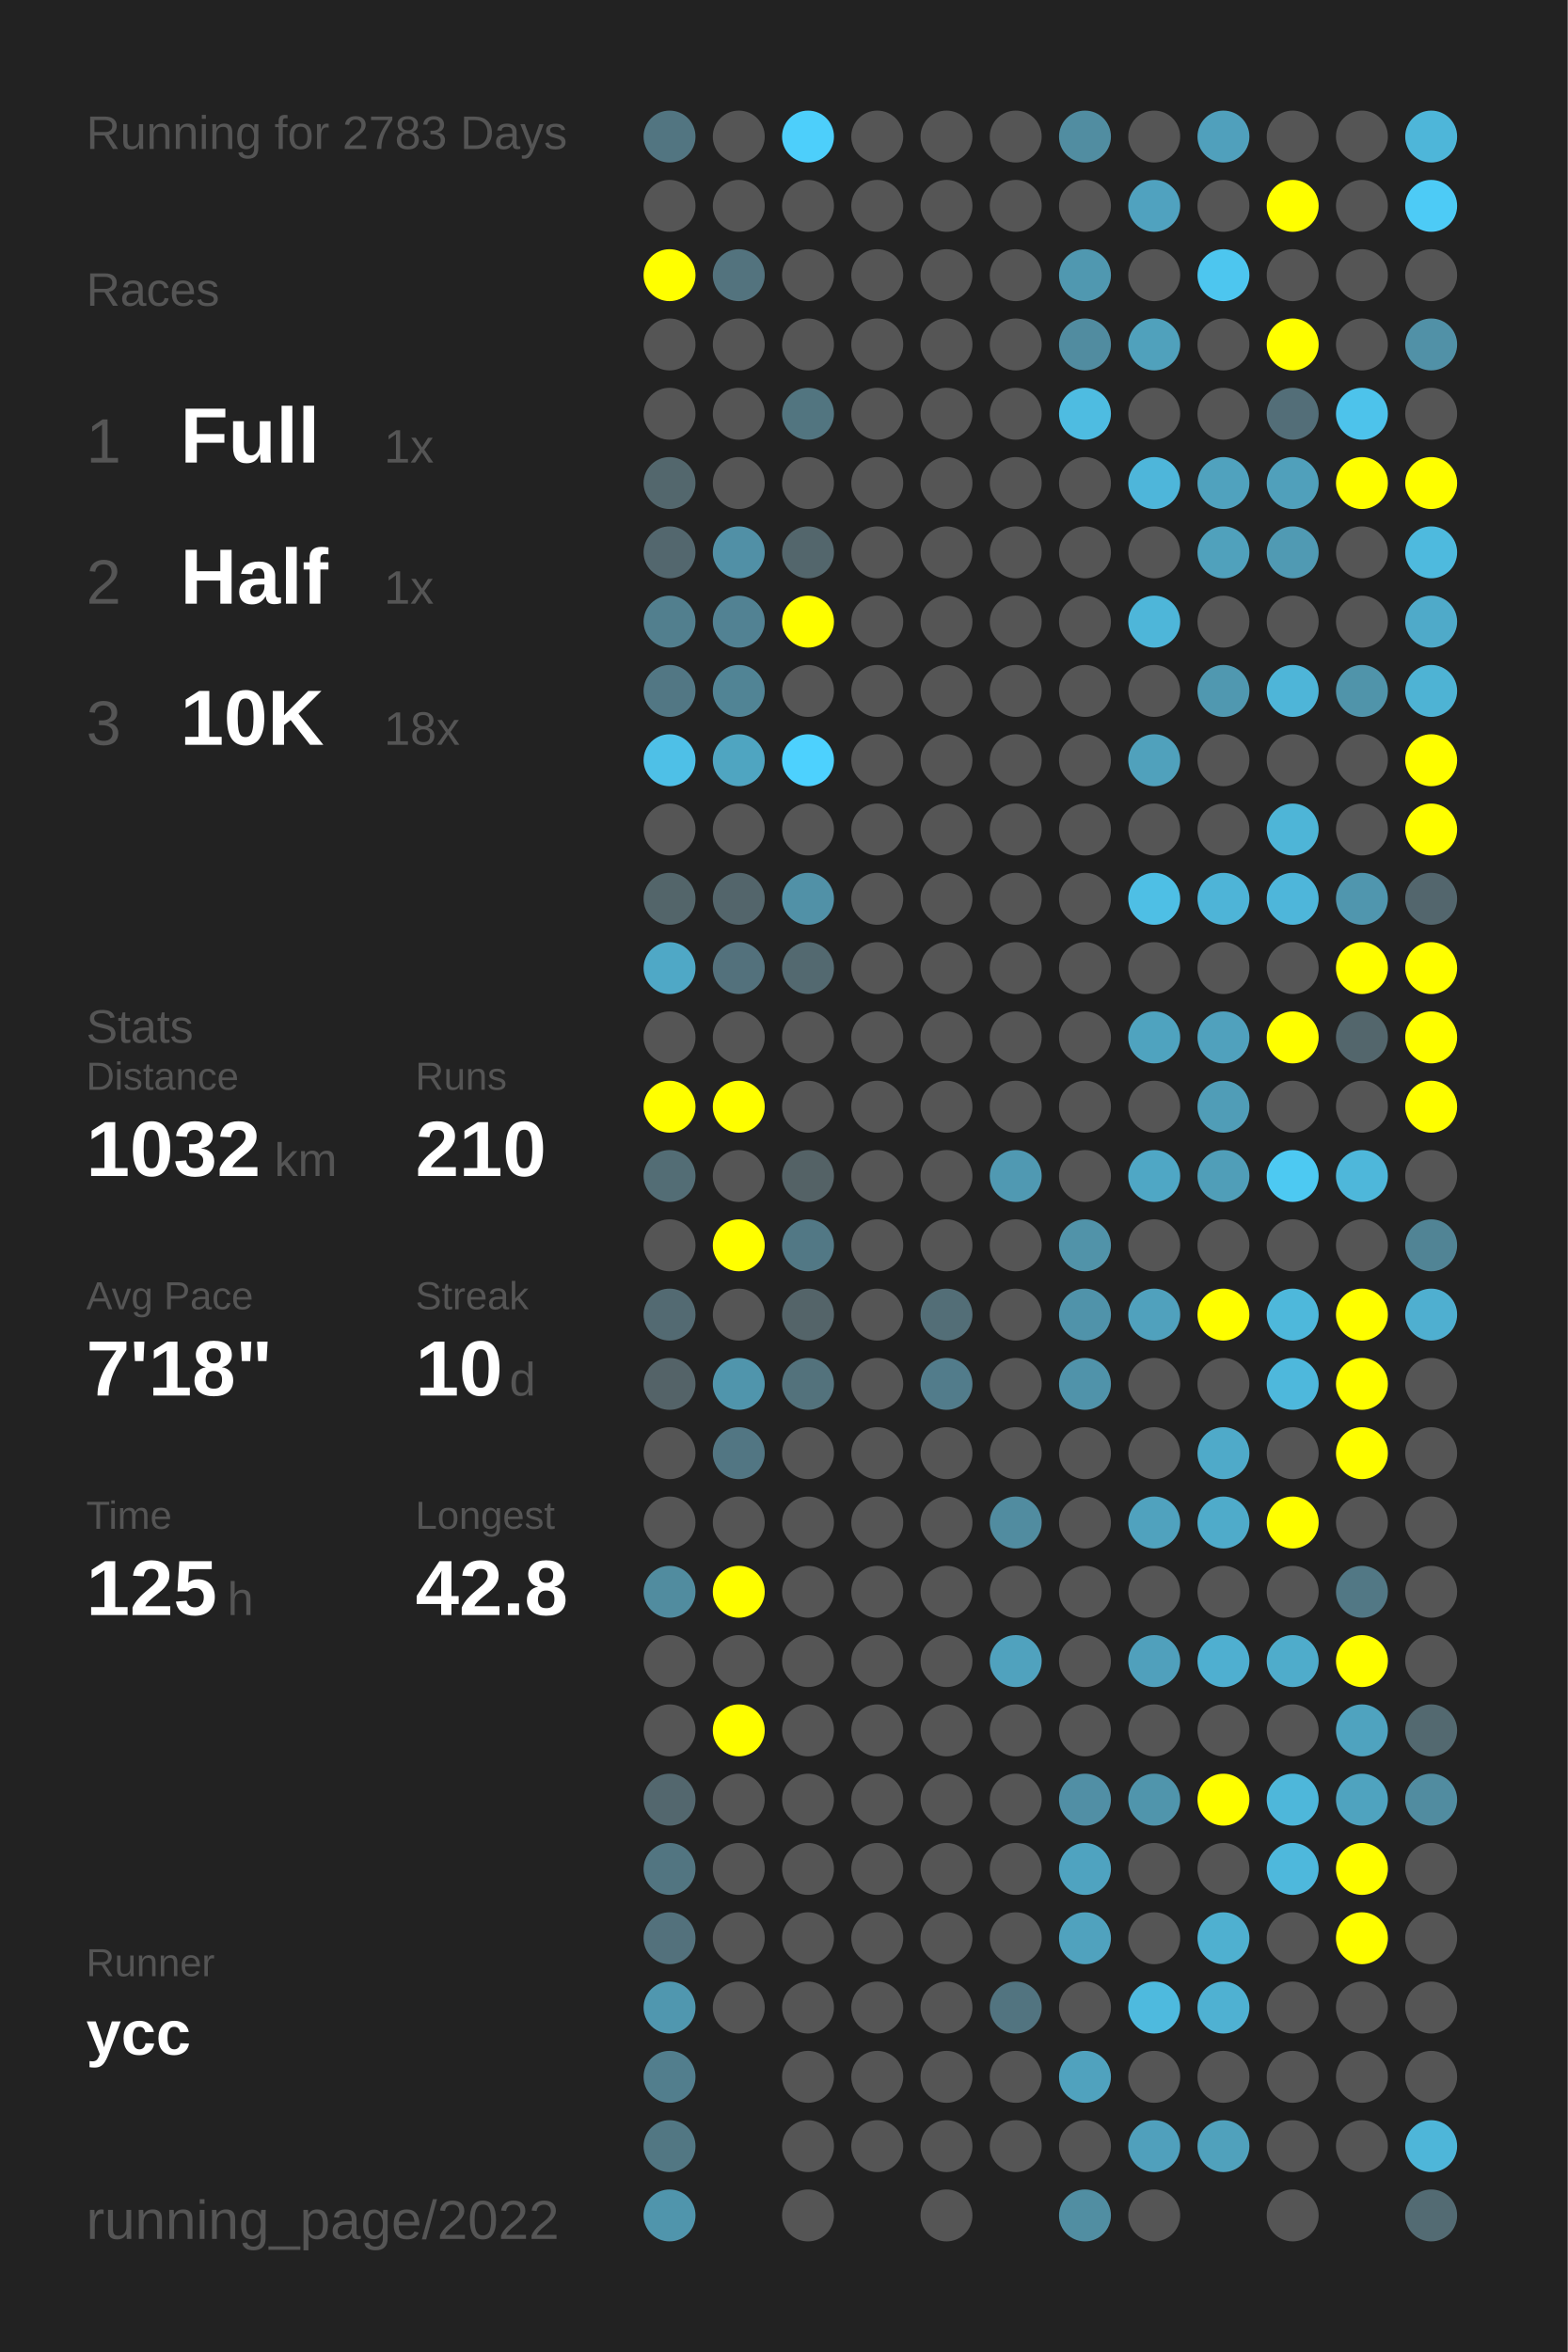
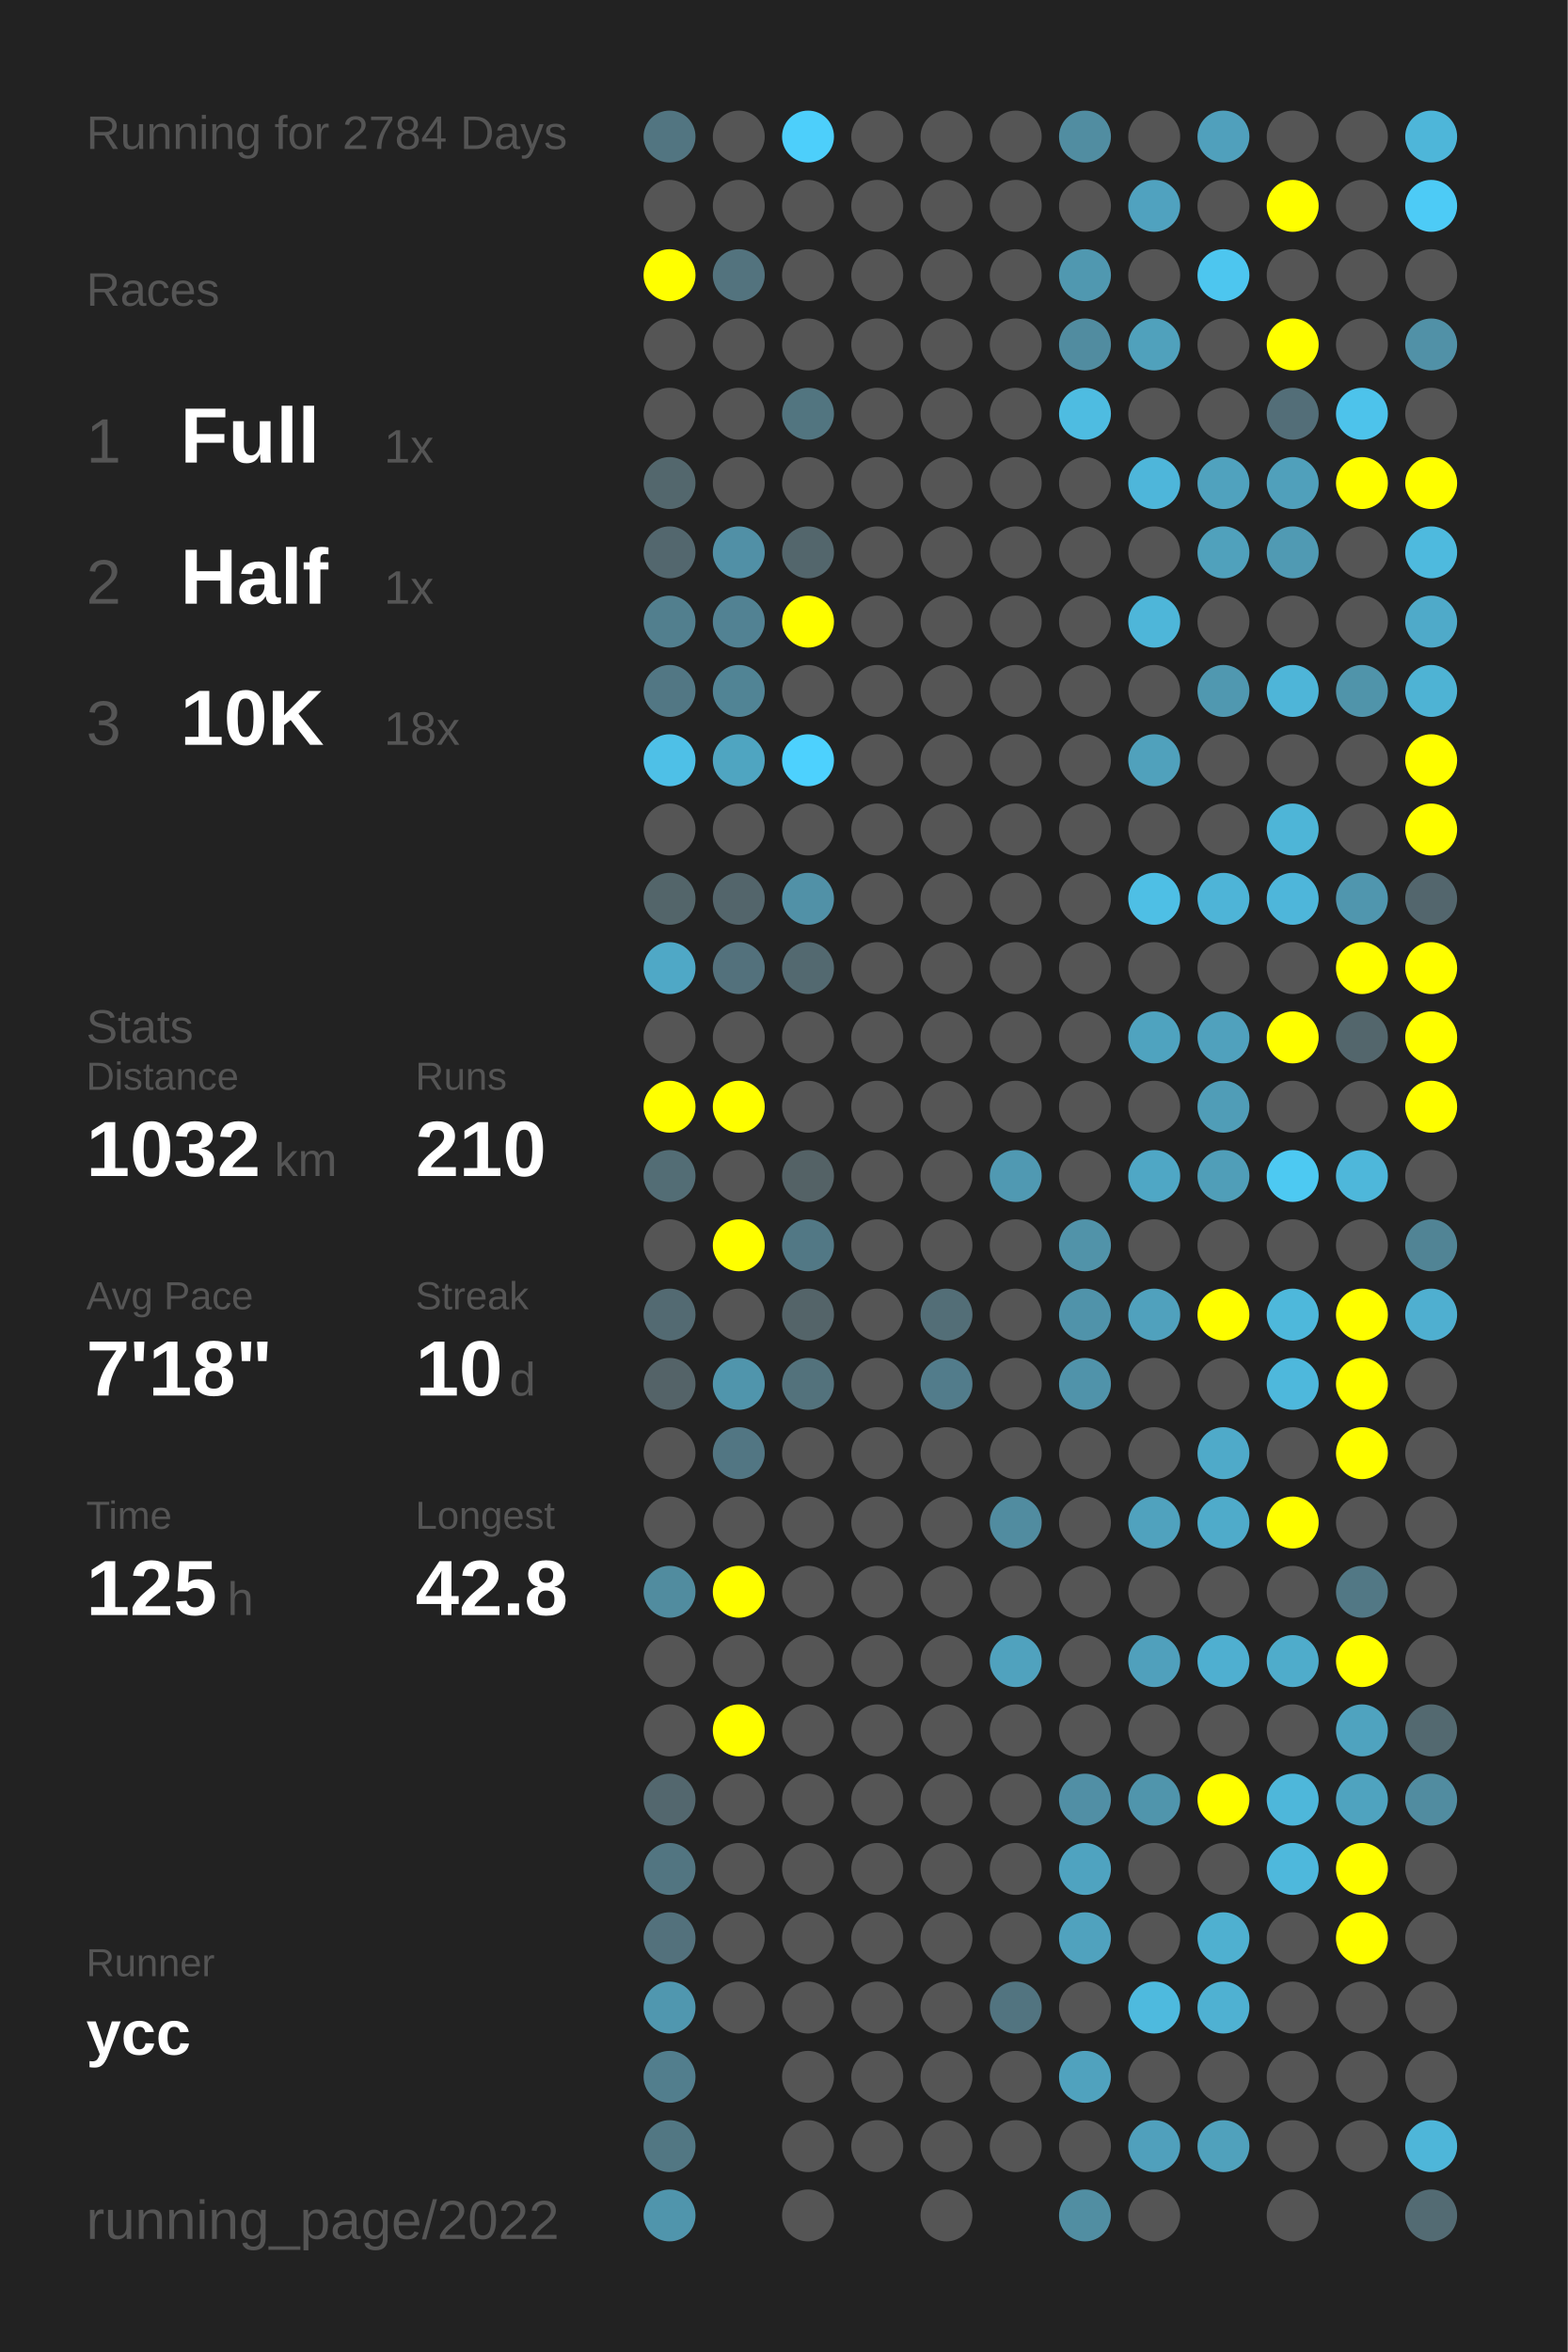
<svg xmlns="http://www.w3.org/2000/svg" baseProfile="full" height="300mm" version="1.1" viewBox="0,0,200,300" width="200mm">
  <defs />
  <rect fill="#222222" height="300" width="200" x="0" y="0" />
-   <text fill="#555555" style="font-size:6px; font-family:Arial;" x="11" y="19">Running for 2783 Days</text>
+   <text fill="#555555" style="font-size:6px; font-family:Arial;" x="11" y="19">Running for 2784 Days</text>
  <text fill="#555555" style="font-size:6px; font-family:Arial;" x="11" y="39">Races</text>
  <text fill="#555555" style="font-size:8px; font-family:Arial;" x="11" y="59">1</text>
  <text fill="#FFFFFF" style="font-size:10px; font-family:Arial; font-weight:bold;" x="23" y="59">Full</text>
  <text fill="#555555" style="font-size:6px; font-family:Arial;" x="49" y="59">1x</text>
  <text fill="#555555" style="font-size:8px; font-family:Arial;" x="11" y="77">2</text>
  <text fill="#FFFFFF" style="font-size:10px; font-family:Arial; font-weight:bold;" x="23" y="77">Half</text>
  <text fill="#555555" style="font-size:6px; font-family:Arial;" x="49" y="77">1x</text>
  <text fill="#555555" style="font-size:8px; font-family:Arial;" x="11" y="95">3</text>
  <text fill="#FFFFFF" style="font-size:10px; font-family:Arial; font-weight:bold;" x="23" y="95">10K</text>
  <text fill="#555555" style="font-size:6px; font-family:Arial;" x="49" y="95">18x</text>
  <text fill="#555555" style="font-size:6px; font-family:Arial;" x="11" y="133">Stats</text>
  <text fill="#555555" style="font-size:5px; font-family:Arial;" x="11" y="139">Distance</text>
  <text fill="#FFFFFF" style="font-size:10px; font-family:Arial; font-weight:bold;" x="11" y="150">1032</text>
  <text fill="#555555" style="font-size:6px; font-family:Arial;" x="35" y="150">km</text>
  <text fill="#555555" style="font-size:5px; font-family:Arial;" x="53" y="139">Runs</text>
  <text fill="#FFFFFF" style="font-size:10px; font-family:Arial; font-weight:bold;" x="53" y="150">210</text>
  <text fill="#555555" style="font-size:5px; font-family:Arial;" x="11" y="167">Avg Pace</text>
  <text fill="#FFFFFF" style="font-size:10px; font-family:Arial; font-weight:bold;" x="11" y="178">7'18"</text>
  <text fill="#555555" style="font-size:5px; font-family:Arial;" x="53" y="167">Streak</text>
  <text fill="#FFFFFF" style="font-size:10px; font-family:Arial; font-weight:bold;" x="53" y="178">10</text>
  <text fill="#555555" style="font-size:6px; font-family:Arial;" x="65" y="178">d</text>
  <text fill="#555555" style="font-size:5px; font-family:Arial;" x="11" y="195">Time</text>
  <text fill="#FFFFFF" style="font-size:10px; font-family:Arial; font-weight:bold;" x="11" y="206">125</text>
  <text fill="#555555" style="font-size:6px; font-family:Arial;" x="29" y="206">h</text>
  <text fill="#555555" style="font-size:5px; font-family:Arial;" x="53" y="195">Longest</text>
  <text fill="#FFFFFF" style="font-size:10px; font-family:Arial; font-weight:bold;" x="53" y="206">42.8</text>
  <text fill="#555555" style="font-size:5px; font-family:Arial;" x="11" y="252.065">Runner</text>
  <text fill="#FFFFFF" style="font-size:8px; font-family:Arial; font-weight:bold;" x="11" y="262.065">ycc</text>
  <text fill="#555555" style="font-size:7px; font-family:Arial;" x="11" y="285.581">running_page/2022</text>
  <circle cx="85.417" cy="17.419" fill="#527581" r="3.312" />
  <circle cx="85.417" cy="26.258" fill="#555555" r="3.312" />
  <circle cx="85.417" cy="35.097" fill="#FFFF00" r="3.312" />
  <circle cx="85.417" cy="43.935" fill="#555555" r="3.312" />
  <circle cx="85.417" cy="52.774" fill="#555555" r="3.312" />
  <circle cx="85.417" cy="61.613" fill="#53676d" r="3.312" />
  <circle cx="85.417" cy="70.452" fill="#53676e" r="3.312" />
  <circle cx="85.417" cy="79.29" fill="#527f8e" r="3.312" />
  <circle cx="85.417" cy="88.129" fill="#527784" r="3.312" />
  <circle cx="85.417" cy="96.968" fill="#4ec0e7" r="3.312" />
  <circle cx="85.417" cy="105.806" fill="#555555" r="3.312" />
  <circle cx="85.417" cy="114.645" fill="#53656a" r="3.312" />
  <circle cx="85.417" cy="123.484" fill="#4fa8c6" r="3.312" />
  <circle cx="85.417" cy="132.323" fill="#555555" r="3.312" />
  <circle cx="85.417" cy="141.161" fill="#FFFF00" r="3.312" />
  <circle cx="85.417" cy="150" fill="#536d75" r="3.312" />
  <circle cx="85.417" cy="158.839" fill="#555555" r="3.312" />
  <circle cx="85.417" cy="167.677" fill="#536a72" r="3.312" />
  <circle cx="85.417" cy="176.516" fill="#546368" r="3.312" />
  <circle cx="85.417" cy="185.355" fill="#555555" r="3.312" />
  <circle cx="85.417" cy="194.194" fill="#555555" r="3.312" />
  <circle cx="85.417" cy="203.032" fill="#518c9f" r="3.312" />
  <circle cx="85.417" cy="211.871" fill="#555555" r="3.312" />
  <circle cx="85.417" cy="220.71" fill="#555555" r="3.312" />
  <circle cx="85.417" cy="229.548" fill="#53676e" r="3.312" />
  <circle cx="85.417" cy="238.387" fill="#527581" r="3.312" />
  <circle cx="85.417" cy="247.226" fill="#53717c" r="3.312" />
  <circle cx="85.417" cy="256.065" fill="#5097af" r="3.312" />
  <circle cx="85.417" cy="264.903" fill="#527e8d" r="3.312" />
  <circle cx="85.417" cy="273.742" fill="#527783" r="3.312" />
  <circle cx="85.417" cy="282.581" fill="#5095ac" r="3.312" />
  <circle cx="94.25" cy="17.419" fill="#555555" r="3.312" />
  <circle cx="94.25" cy="26.258" fill="#555555" r="3.312" />
  <circle cx="94.25" cy="35.097" fill="#53737e" r="3.312" />
  <circle cx="94.25" cy="43.935" fill="#555555" r="3.312" />
  <circle cx="94.25" cy="52.774" fill="#555555" r="3.312" />
  <circle cx="94.25" cy="61.613" fill="#555555" r="3.312" />
  <circle cx="94.25" cy="70.452" fill="#5190a6" r="3.312" />
  <circle cx="94.25" cy="79.29" fill="#528293" r="3.312" />
  <circle cx="94.25" cy="88.129" fill="#518495" r="3.312" />
  <circle cx="94.25" cy="96.968" fill="#4fa5c1" r="3.312" />
  <circle cx="94.25" cy="105.806" fill="#555555" r="3.312" />
  <circle cx="94.25" cy="114.645" fill="#53656b" r="3.312" />
  <circle cx="94.25" cy="123.484" fill="#53717c" r="3.312" />
  <circle cx="94.25" cy="132.323" fill="#555555" r="3.312" />
  <circle cx="94.25" cy="141.161" fill="#FFFF00" r="3.312" />
  <circle cx="94.25" cy="150" fill="#555555" r="3.312" />
  <circle cx="94.25" cy="158.839" fill="#FFFF00" r="3.312" />
  <circle cx="94.25" cy="167.677" fill="#555555" r="3.312" />
  <circle cx="94.25" cy="176.516" fill="#5095ac" r="3.312" />
  <circle cx="94.25" cy="185.355" fill="#527683" r="3.312" />
  <circle cx="94.25" cy="194.194" fill="#555555" r="3.312" />
  <circle cx="94.25" cy="203.032" fill="#FFFF00" r="3.312" />
  <circle cx="94.25" cy="211.871" fill="#555555" r="3.312" />
  <circle cx="94.25" cy="220.71" fill="#FFFF00" r="3.312" />
  <circle cx="94.25" cy="229.548" fill="#555555" r="3.312" />
  <circle cx="94.25" cy="238.387" fill="#555555" r="3.312" />
  <circle cx="94.25" cy="247.226" fill="#555555" r="3.312" />
  <circle cx="94.25" cy="256.065" fill="#555555" r="3.312" />
  <circle cx="103.083" cy="17.419" fill="#4dcffb" r="3.312" />
  <circle cx="103.083" cy="26.258" fill="#555555" r="3.312" />
  <circle cx="103.083" cy="35.097" fill="#555555" r="3.312" />
  <circle cx="103.083" cy="43.935" fill="#555555" r="3.312" />
  <circle cx="103.083" cy="52.774" fill="#527580" r="3.312" />
  <circle cx="103.083" cy="61.613" fill="#555555" r="3.312" />
  <circle cx="103.083" cy="70.452" fill="#53666c" r="3.312" />
  <circle cx="103.083" cy="79.29" fill="#FFFF00" r="3.312" />
  <circle cx="103.083" cy="88.129" fill="#555555" r="3.312" />
  <circle cx="103.083" cy="96.968" fill="#4dd1fe" r="3.312" />
  <circle cx="103.083" cy="105.806" fill="#555555" r="3.312" />
  <circle cx="103.083" cy="114.645" fill="#5191a7" r="3.312" />
  <circle cx="103.083" cy="123.484" fill="#536970" r="3.312" />
  <circle cx="103.083" cy="132.323" fill="#555555" r="3.312" />
  <circle cx="103.083" cy="141.161" fill="#555555" r="3.312" />
  <circle cx="103.083" cy="150" fill="#546266" r="3.312" />
  <circle cx="103.083" cy="158.839" fill="#527885" r="3.312" />
  <circle cx="103.083" cy="167.677" fill="#546469" r="3.312" />
  <circle cx="103.083" cy="176.516" fill="#53727c" r="3.312" />
  <circle cx="103.083" cy="185.355" fill="#555555" r="3.312" />
  <circle cx="103.083" cy="194.194" fill="#555555" r="3.312" />
  <circle cx="103.083" cy="203.032" fill="#555555" r="3.312" />
  <circle cx="103.083" cy="211.871" fill="#555555" r="3.312" />
  <circle cx="103.083" cy="220.71" fill="#555555" r="3.312" />
  <circle cx="103.083" cy="229.548" fill="#555555" r="3.312" />
  <circle cx="103.083" cy="238.387" fill="#555555" r="3.312" />
  <circle cx="103.083" cy="247.226" fill="#555555" r="3.312" />
  <circle cx="103.083" cy="256.065" fill="#555555" r="3.312" />
  <circle cx="103.083" cy="264.903" fill="#555555" r="3.312" />
  <circle cx="103.083" cy="273.742" fill="#555555" r="3.312" />
  <circle cx="103.083" cy="282.581" fill="#555555" r="3.312" />
  <circle cx="111.917" cy="17.419" fill="#555555" r="3.312" />
  <circle cx="111.917" cy="26.258" fill="#555555" r="3.312" />
  <circle cx="111.917" cy="35.097" fill="#555555" r="3.312" />
  <circle cx="111.917" cy="43.935" fill="#555555" r="3.312" />
  <circle cx="111.917" cy="52.774" fill="#555555" r="3.312" />
  <circle cx="111.917" cy="61.613" fill="#555555" r="3.312" />
  <circle cx="111.917" cy="70.452" fill="#555555" r="3.312" />
  <circle cx="111.917" cy="79.29" fill="#555555" r="3.312" />
  <circle cx="111.917" cy="88.129" fill="#555555" r="3.312" />
  <circle cx="111.917" cy="96.968" fill="#555555" r="3.312" />
  <circle cx="111.917" cy="105.806" fill="#555555" r="3.312" />
  <circle cx="111.917" cy="114.645" fill="#555555" r="3.312" />
  <circle cx="111.917" cy="123.484" fill="#555555" r="3.312" />
  <circle cx="111.917" cy="132.323" fill="#555555" r="3.312" />
  <circle cx="111.917" cy="141.161" fill="#555555" r="3.312" />
  <circle cx="111.917" cy="150" fill="#555555" r="3.312" />
  <circle cx="111.917" cy="158.839" fill="#555555" r="3.312" />
  <circle cx="111.917" cy="167.677" fill="#555555" r="3.312" />
  <circle cx="111.917" cy="176.516" fill="#555555" r="3.312" />
  <circle cx="111.917" cy="185.355" fill="#555555" r="3.312" />
  <circle cx="111.917" cy="194.194" fill="#555555" r="3.312" />
  <circle cx="111.917" cy="203.032" fill="#555555" r="3.312" />
  <circle cx="111.917" cy="211.871" fill="#555555" r="3.312" />
  <circle cx="111.917" cy="220.71" fill="#555555" r="3.312" />
  <circle cx="111.917" cy="229.548" fill="#555555" r="3.312" />
  <circle cx="111.917" cy="238.387" fill="#555555" r="3.312" />
  <circle cx="111.917" cy="247.226" fill="#555555" r="3.312" />
  <circle cx="111.917" cy="256.065" fill="#555555" r="3.312" />
  <circle cx="111.917" cy="264.903" fill="#555555" r="3.312" />
  <circle cx="111.917" cy="273.742" fill="#555555" r="3.312" />
  <circle cx="120.75" cy="17.419" fill="#555555" r="3.312" />
  <circle cx="120.75" cy="26.258" fill="#555555" r="3.312" />
  <circle cx="120.75" cy="35.097" fill="#555555" r="3.312" />
  <circle cx="120.75" cy="43.935" fill="#555555" r="3.312" />
  <circle cx="120.75" cy="52.774" fill="#555555" r="3.312" />
  <circle cx="120.75" cy="61.613" fill="#555555" r="3.312" />
  <circle cx="120.75" cy="70.452" fill="#555555" r="3.312" />
  <circle cx="120.75" cy="79.29" fill="#555555" r="3.312" />
  <circle cx="120.75" cy="88.129" fill="#555555" r="3.312" />
  <circle cx="120.75" cy="96.968" fill="#555555" r="3.312" />
  <circle cx="120.75" cy="105.806" fill="#555555" r="3.312" />
  <circle cx="120.75" cy="114.645" fill="#555555" r="3.312" />
  <circle cx="120.75" cy="123.484" fill="#555555" r="3.312" />
  <circle cx="120.75" cy="132.323" fill="#555555" r="3.312" />
  <circle cx="120.75" cy="141.161" fill="#555555" r="3.312" />
  <circle cx="120.75" cy="150" fill="#555555" r="3.312" />
  <circle cx="120.75" cy="158.839" fill="#555555" r="3.312" />
  <circle cx="120.75" cy="167.677" fill="#536e77" r="3.312" />
  <circle cx="120.75" cy="176.516" fill="#527c8b" r="3.312" />
  <circle cx="120.75" cy="185.355" fill="#555555" r="3.312" />
  <circle cx="120.75" cy="194.194" fill="#555555" r="3.312" />
  <circle cx="120.75" cy="203.032" fill="#555555" r="3.312" />
  <circle cx="120.75" cy="211.871" fill="#555555" r="3.312" />
  <circle cx="120.75" cy="220.71" fill="#555555" r="3.312" />
  <circle cx="120.75" cy="229.548" fill="#555555" r="3.312" />
  <circle cx="120.75" cy="238.387" fill="#555555" r="3.312" />
  <circle cx="120.75" cy="247.226" fill="#555555" r="3.312" />
  <circle cx="120.75" cy="256.065" fill="#555555" r="3.312" />
  <circle cx="120.75" cy="264.903" fill="#555555" r="3.312" />
  <circle cx="120.75" cy="273.742" fill="#555555" r="3.312" />
  <circle cx="120.75" cy="282.581" fill="#555555" r="3.312" />
  <circle cx="129.583" cy="17.419" fill="#555555" r="3.312" />
  <circle cx="129.583" cy="26.258" fill="#555555" r="3.312" />
  <circle cx="129.583" cy="35.097" fill="#555555" r="3.312" />
  <circle cx="129.583" cy="43.935" fill="#555555" r="3.312" />
  <circle cx="129.583" cy="52.774" fill="#555555" r="3.312" />
  <circle cx="129.583" cy="61.613" fill="#555555" r="3.312" />
  <circle cx="129.583" cy="70.452" fill="#555555" r="3.312" />
  <circle cx="129.583" cy="79.29" fill="#555555" r="3.312" />
  <circle cx="129.583" cy="88.129" fill="#555555" r="3.312" />
  <circle cx="129.583" cy="96.968" fill="#555555" r="3.312" />
  <circle cx="129.583" cy="105.806" fill="#555555" r="3.312" />
  <circle cx="129.583" cy="114.645" fill="#555555" r="3.312" />
  <circle cx="129.583" cy="123.484" fill="#555555" r="3.312" />
  <circle cx="129.583" cy="132.323" fill="#555555" r="3.312" />
  <circle cx="129.583" cy="141.161" fill="#555555" r="3.312" />
  <circle cx="129.583" cy="150" fill="#5099b2" r="3.312" />
  <circle cx="129.583" cy="158.839" fill="#555555" r="3.312" />
  <circle cx="129.583" cy="167.677" fill="#555555" r="3.312" />
  <circle cx="129.583" cy="176.516" fill="#555555" r="3.312" />
  <circle cx="129.583" cy="185.355" fill="#555555" r="3.312" />
  <circle cx="129.583" cy="194.194" fill="#518ca0" r="3.312" />
  <circle cx="129.583" cy="203.032" fill="#555555" r="3.312" />
  <circle cx="129.583" cy="211.871" fill="#50a2be" r="3.312" />
  <circle cx="129.583" cy="220.71" fill="#555555" r="3.312" />
  <circle cx="129.583" cy="229.548" fill="#555555" r="3.312" />
  <circle cx="129.583" cy="238.387" fill="#555555" r="3.312" />
  <circle cx="129.583" cy="247.226" fill="#555555" r="3.312" />
  <circle cx="129.583" cy="256.065" fill="#527480" r="3.312" />
  <circle cx="129.583" cy="264.903" fill="#555555" r="3.312" />
  <circle cx="129.583" cy="273.742" fill="#555555" r="3.312" />
  <circle cx="138.417" cy="17.419" fill="#518da1" r="3.312" />
  <circle cx="138.417" cy="26.258" fill="#555555" r="3.312" />
  <circle cx="138.417" cy="35.097" fill="#5098b0" r="3.312" />
  <circle cx="138.417" cy="43.935" fill="#518ca0" r="3.312" />
  <circle cx="138.417" cy="52.774" fill="#4ebce1" r="3.312" />
  <circle cx="138.417" cy="61.613" fill="#555555" r="3.312" />
  <circle cx="138.417" cy="70.452" fill="#555555" r="3.312" />
  <circle cx="138.417" cy="79.29" fill="#555555" r="3.312" />
  <circle cx="138.417" cy="88.129" fill="#555555" r="3.312" />
  <circle cx="138.417" cy="96.968" fill="#555555" r="3.312" />
  <circle cx="138.417" cy="105.806" fill="#555555" r="3.312" />
  <circle cx="138.417" cy="114.645" fill="#555555" r="3.312" />
  <circle cx="138.417" cy="123.484" fill="#555555" r="3.312" />
  <circle cx="138.417" cy="132.323" fill="#555555" r="3.312" />
  <circle cx="138.417" cy="141.161" fill="#555555" r="3.312" />
  <circle cx="138.417" cy="150" fill="#555555" r="3.312" />
  <circle cx="138.417" cy="158.839" fill="#5193a9" r="3.312" />
  <circle cx="138.417" cy="167.677" fill="#5093aa" r="3.312" />
  <circle cx="138.417" cy="176.516" fill="#5093aa" r="3.312" />
  <circle cx="138.417" cy="185.355" fill="#555555" r="3.312" />
  <circle cx="138.417" cy="194.194" fill="#555555" r="3.312" />
  <circle cx="138.417" cy="203.032" fill="#555555" r="3.312" />
  <circle cx="138.417" cy="211.871" fill="#555555" r="3.312" />
  <circle cx="138.417" cy="220.71" fill="#555555" r="3.312" />
  <circle cx="138.417" cy="229.548" fill="#518fa5" r="3.312" />
  <circle cx="138.417" cy="238.387" fill="#4fa3c0" r="3.312" />
  <circle cx="138.417" cy="247.226" fill="#50a2be" r="3.312" />
  <circle cx="138.417" cy="256.065" fill="#555555" r="3.312" />
  <circle cx="138.417" cy="264.903" fill="#50a2be" r="3.312" />
  <circle cx="138.417" cy="273.742" fill="#555555" r="3.312" />
  <circle cx="138.417" cy="282.581" fill="#518ea2" r="3.312" />
  <circle cx="147.25" cy="17.419" fill="#555555" r="3.312" />
  <circle cx="147.25" cy="26.258" fill="#50a2bf" r="3.312" />
  <circle cx="147.25" cy="35.097" fill="#555555" r="3.312" />
  <circle cx="147.25" cy="43.935" fill="#50a1bc" r="3.312" />
  <circle cx="147.25" cy="52.774" fill="#555555" r="3.312" />
  <circle cx="147.25" cy="61.613" fill="#4eb6da" r="3.312" />
  <circle cx="147.25" cy="70.452" fill="#555555" r="3.312" />
  <circle cx="147.25" cy="79.29" fill="#4eb6d9" r="3.312" />
  <circle cx="147.25" cy="88.129" fill="#555555" r="3.312" />
  <circle cx="147.25" cy="96.968" fill="#50a1bc" r="3.312" />
  <circle cx="147.25" cy="105.806" fill="#555555" r="3.312" />
  <circle cx="147.25" cy="114.645" fill="#4ebfe5" r="3.312" />
  <circle cx="147.25" cy="123.484" fill="#555555" r="3.312" />
  <circle cx="147.25" cy="132.323" fill="#4fa3bf" r="3.312" />
  <circle cx="147.25" cy="141.161" fill="#555555" r="3.312" />
  <circle cx="147.25" cy="150" fill="#4fa7c5" r="3.312" />
  <circle cx="147.25" cy="158.839" fill="#555555" r="3.312" />
  <circle cx="147.25" cy="167.677" fill="#50a1bd" r="3.312" />
  <circle cx="147.25" cy="176.516" fill="#555555" r="3.312" />
  <circle cx="147.25" cy="185.355" fill="#555555" r="3.312" />
  <circle cx="147.25" cy="194.194" fill="#50a2be" r="3.312" />
  <circle cx="147.25" cy="203.032" fill="#555555" r="3.312" />
  <circle cx="147.25" cy="211.871" fill="#50a0bc" r="3.312" />
  <circle cx="147.25" cy="220.71" fill="#555555" r="3.312" />
  <circle cx="147.25" cy="229.548" fill="#5095ac" r="3.312" />
  <circle cx="147.25" cy="238.387" fill="#555555" r="3.312" />
  <circle cx="147.25" cy="247.226" fill="#555555" r="3.312" />
  <circle cx="147.25" cy="256.065" fill="#4ebade" r="3.312" />
  <circle cx="147.25" cy="264.903" fill="#555555" r="3.312" />
  <circle cx="147.25" cy="273.742" fill="#50a0bc" r="3.312" />
  <circle cx="147.25" cy="282.581" fill="#555555" r="3.312" />
  <circle cx="156.083" cy="17.419" fill="#50a0bc" r="3.312" />
  <circle cx="156.083" cy="26.258" fill="#555555" r="3.312" />
  <circle cx="156.083" cy="35.097" fill="#4dc6ef" r="3.312" />
  <circle cx="156.083" cy="43.935" fill="#555555" r="3.312" />
  <circle cx="156.083" cy="52.774" fill="#555555" r="3.312" />
  <circle cx="156.083" cy="61.613" fill="#50a2be" r="3.312" />
  <circle cx="156.083" cy="70.452" fill="#50a1bc" r="3.312" />
  <circle cx="156.083" cy="79.29" fill="#555555" r="3.312" />
  <circle cx="156.083" cy="88.129" fill="#5098b0" r="3.312" />
  <circle cx="156.083" cy="96.968" fill="#555555" r="3.312" />
  <circle cx="156.083" cy="105.806" fill="#555555" r="3.312" />
  <circle cx="156.083" cy="114.645" fill="#4eb4d7" r="3.312" />
  <circle cx="156.083" cy="123.484" fill="#555555" r="3.312" />
  <circle cx="156.083" cy="132.323" fill="#50a1bd" r="3.312" />
  <circle cx="156.083" cy="141.161" fill="#509db7" r="3.312" />
  <circle cx="156.083" cy="150" fill="#509eb8" r="3.312" />
  <circle cx="156.083" cy="158.839" fill="#555555" r="3.312" />
  <circle cx="156.083" cy="167.677" fill="#FFFF00" r="3.312" />
  <circle cx="156.083" cy="176.516" fill="#555555" r="3.312" />
  <circle cx="156.083" cy="185.355" fill="#4faac9" r="3.312" />
  <circle cx="156.083" cy="194.194" fill="#4fabca" r="3.312" />
  <circle cx="156.083" cy="203.032" fill="#555555" r="3.312" />
  <circle cx="156.083" cy="211.871" fill="#4fafd0" r="3.312" />
  <circle cx="156.083" cy="220.71" fill="#555555" r="3.312" />
  <circle cx="156.083" cy="229.548" fill="#FFFF00" r="3.312" />
  <circle cx="156.083" cy="238.387" fill="#555555" r="3.312" />
  <circle cx="156.083" cy="247.226" fill="#4fb0d0" r="3.312" />
  <circle cx="156.083" cy="256.065" fill="#4fb1d2" r="3.312" />
  <circle cx="156.083" cy="264.903" fill="#555555" r="3.312" />
  <circle cx="156.083" cy="273.742" fill="#50a1bc" r="3.312" />
  <circle cx="164.917" cy="17.419" fill="#555555" r="3.312" />
  <circle cx="164.917" cy="26.258" fill="#FFFF00" r="3.312" />
  <circle cx="164.917" cy="35.097" fill="#555555" r="3.312" />
  <circle cx="164.917" cy="43.935" fill="#FFFF00" r="3.312" />
  <circle cx="164.917" cy="52.774" fill="#536e78" r="3.312" />
  <circle cx="164.917" cy="61.613" fill="#50a0bb" r="3.312" />
  <circle cx="164.917" cy="70.452" fill="#509ab3" r="3.312" />
  <circle cx="164.917" cy="79.29" fill="#555555" r="3.312" />
  <circle cx="164.917" cy="88.129" fill="#4eb5d8" r="3.312" />
  <circle cx="164.917" cy="96.968" fill="#555555" r="3.312" />
  <circle cx="164.917" cy="105.806" fill="#4eb5d7" r="3.312" />
  <circle cx="164.917" cy="114.645" fill="#4eb6da" r="3.312" />
  <circle cx="164.917" cy="123.484" fill="#555555" r="3.312" />
  <circle cx="164.917" cy="132.323" fill="#FFFF00" r="3.312" />
  <circle cx="164.917" cy="141.161" fill="#555555" r="3.312" />
  <circle cx="164.917" cy="150" fill="#4dc9f2" r="3.312" />
  <circle cx="164.917" cy="158.839" fill="#555555" r="3.312" />
  <circle cx="164.917" cy="167.677" fill="#4eb8db" r="3.312" />
  <circle cx="164.917" cy="176.516" fill="#4eb8dc" r="3.312" />
  <circle cx="164.917" cy="185.355" fill="#555555" r="3.312" />
  <circle cx="164.917" cy="194.194" fill="#FFFF00" r="3.312" />
  <circle cx="164.917" cy="203.032" fill="#555555" r="3.312" />
  <circle cx="164.917" cy="211.871" fill="#4faccb" r="3.312" />
  <circle cx="164.917" cy="220.71" fill="#555555" r="3.312" />
  <circle cx="164.917" cy="229.548" fill="#4eb7da" r="3.312" />
  <circle cx="164.917" cy="238.387" fill="#4eb8dc" r="3.312" />
  <circle cx="164.917" cy="247.226" fill="#555555" r="3.312" />
  <circle cx="164.917" cy="256.065" fill="#555555" r="3.312" />
  <circle cx="164.917" cy="264.903" fill="#555555" r="3.312" />
  <circle cx="164.917" cy="273.742" fill="#555555" r="3.312" />
  <circle cx="164.917" cy="282.581" fill="#555555" r="3.312" />
  <circle cx="173.75" cy="17.419" fill="#555555" r="3.312" />
  <circle cx="173.75" cy="26.258" fill="#555555" r="3.312" />
  <circle cx="173.75" cy="35.097" fill="#555555" r="3.312" />
  <circle cx="173.75" cy="43.935" fill="#555555" r="3.312" />
  <circle cx="173.75" cy="52.774" fill="#4dc3eb" r="3.312" />
  <circle cx="173.75" cy="61.613" fill="#FFFF00" r="3.312" />
  <circle cx="173.75" cy="70.452" fill="#555555" r="3.312" />
  <circle cx="173.75" cy="79.29" fill="#555555" r="3.312" />
  <circle cx="173.75" cy="88.129" fill="#5094aa" r="3.312" />
  <circle cx="173.75" cy="96.968" fill="#555555" r="3.312" />
  <circle cx="173.75" cy="105.806" fill="#555555" r="3.312" />
  <circle cx="173.75" cy="114.645" fill="#5096ae" r="3.312" />
  <circle cx="173.75" cy="123.484" fill="#FFFF00" r="3.312" />
  <circle cx="173.75" cy="132.323" fill="#53666c" r="3.312" />
  <circle cx="173.75" cy="141.161" fill="#555555" r="3.312" />
  <circle cx="173.75" cy="150" fill="#4eb7da" r="3.312" />
  <circle cx="173.75" cy="158.839" fill="#555555" r="3.312" />
  <circle cx="173.75" cy="167.677" fill="#FFFF00" r="3.312" />
  <circle cx="173.75" cy="176.516" fill="#FFFF00" r="3.312" />
  <circle cx="173.75" cy="185.355" fill="#FFFF00" r="3.312" />
  <circle cx="173.75" cy="194.194" fill="#555555" r="3.312" />
  <circle cx="173.75" cy="203.032" fill="#527885" r="3.312" />
  <circle cx="173.75" cy="211.871" fill="#FFFF00" r="3.312" />
  <circle cx="173.75" cy="220.71" fill="#4fa3bf" r="3.312" />
  <circle cx="173.75" cy="229.548" fill="#4fa3bf" r="3.312" />
  <circle cx="173.75" cy="238.387" fill="#FFFF00" r="3.312" />
  <circle cx="173.75" cy="247.226" fill="#FFFF00" r="3.312" />
  <circle cx="173.75" cy="256.065" fill="#555555" r="3.312" />
  <circle cx="173.75" cy="264.903" fill="#555555" r="3.312" />
  <circle cx="173.75" cy="273.742" fill="#555555" r="3.312" />
  <circle cx="182.583" cy="17.419" fill="#4eb6d9" r="3.312" />
  <circle cx="182.583" cy="26.258" fill="#4dcbf6" r="3.312" />
  <circle cx="182.583" cy="35.097" fill="#555555" r="3.312" />
  <circle cx="182.583" cy="43.935" fill="#5191a7" r="3.312" />
  <circle cx="182.583" cy="52.774" fill="#555555" r="3.312" />
  <circle cx="182.583" cy="61.613" fill="#FFFF00" r="3.312" />
  <circle cx="182.583" cy="70.452" fill="#4ebade" r="3.312" />
  <circle cx="182.583" cy="79.29" fill="#4faac9" r="3.312" />
  <circle cx="182.583" cy="88.129" fill="#4eb3d4" r="3.312" />
  <circle cx="182.583" cy="96.968" fill="#FFFF00" r="3.312" />
  <circle cx="182.583" cy="105.806" fill="#FFFF00" r="3.312" />
  <circle cx="182.583" cy="114.645" fill="#53666d" r="3.312" />
  <circle cx="182.583" cy="123.484" fill="#FFFF00" r="3.312" />
  <circle cx="182.583" cy="132.323" fill="#FFFF00" r="3.312" />
  <circle cx="182.583" cy="141.161" fill="#FFFF00" r="3.312" />
  <circle cx="182.583" cy="150" fill="#555555" r="3.312" />
  <circle cx="182.583" cy="158.839" fill="#518495" r="3.312" />
  <circle cx="182.583" cy="167.677" fill="#4fafd0" r="3.312" />
  <circle cx="182.583" cy="176.516" fill="#555555" r="3.312" />
  <circle cx="182.583" cy="185.355" fill="#555555" r="3.312" />
  <circle cx="182.583" cy="194.194" fill="#555555" r="3.312" />
  <circle cx="182.583" cy="203.032" fill="#555555" r="3.312" />
  <circle cx="182.583" cy="211.871" fill="#555555" r="3.312" />
  <circle cx="182.583" cy="220.71" fill="#536970" r="3.312" />
  <circle cx="182.583" cy="229.548" fill="#518ca0" r="3.312" />
  <circle cx="182.583" cy="238.387" fill="#555555" r="3.312" />
  <circle cx="182.583" cy="247.226" fill="#555555" r="3.312" />
  <circle cx="182.583" cy="256.065" fill="#555555" r="3.312" />
  <circle cx="182.583" cy="264.903" fill="#555555" r="3.312" />
  <circle cx="182.583" cy="273.742" fill="#4eb6d9" r="3.312" />
  <circle cx="182.583" cy="282.581" fill="#536b73" r="3.312" />
</svg>
